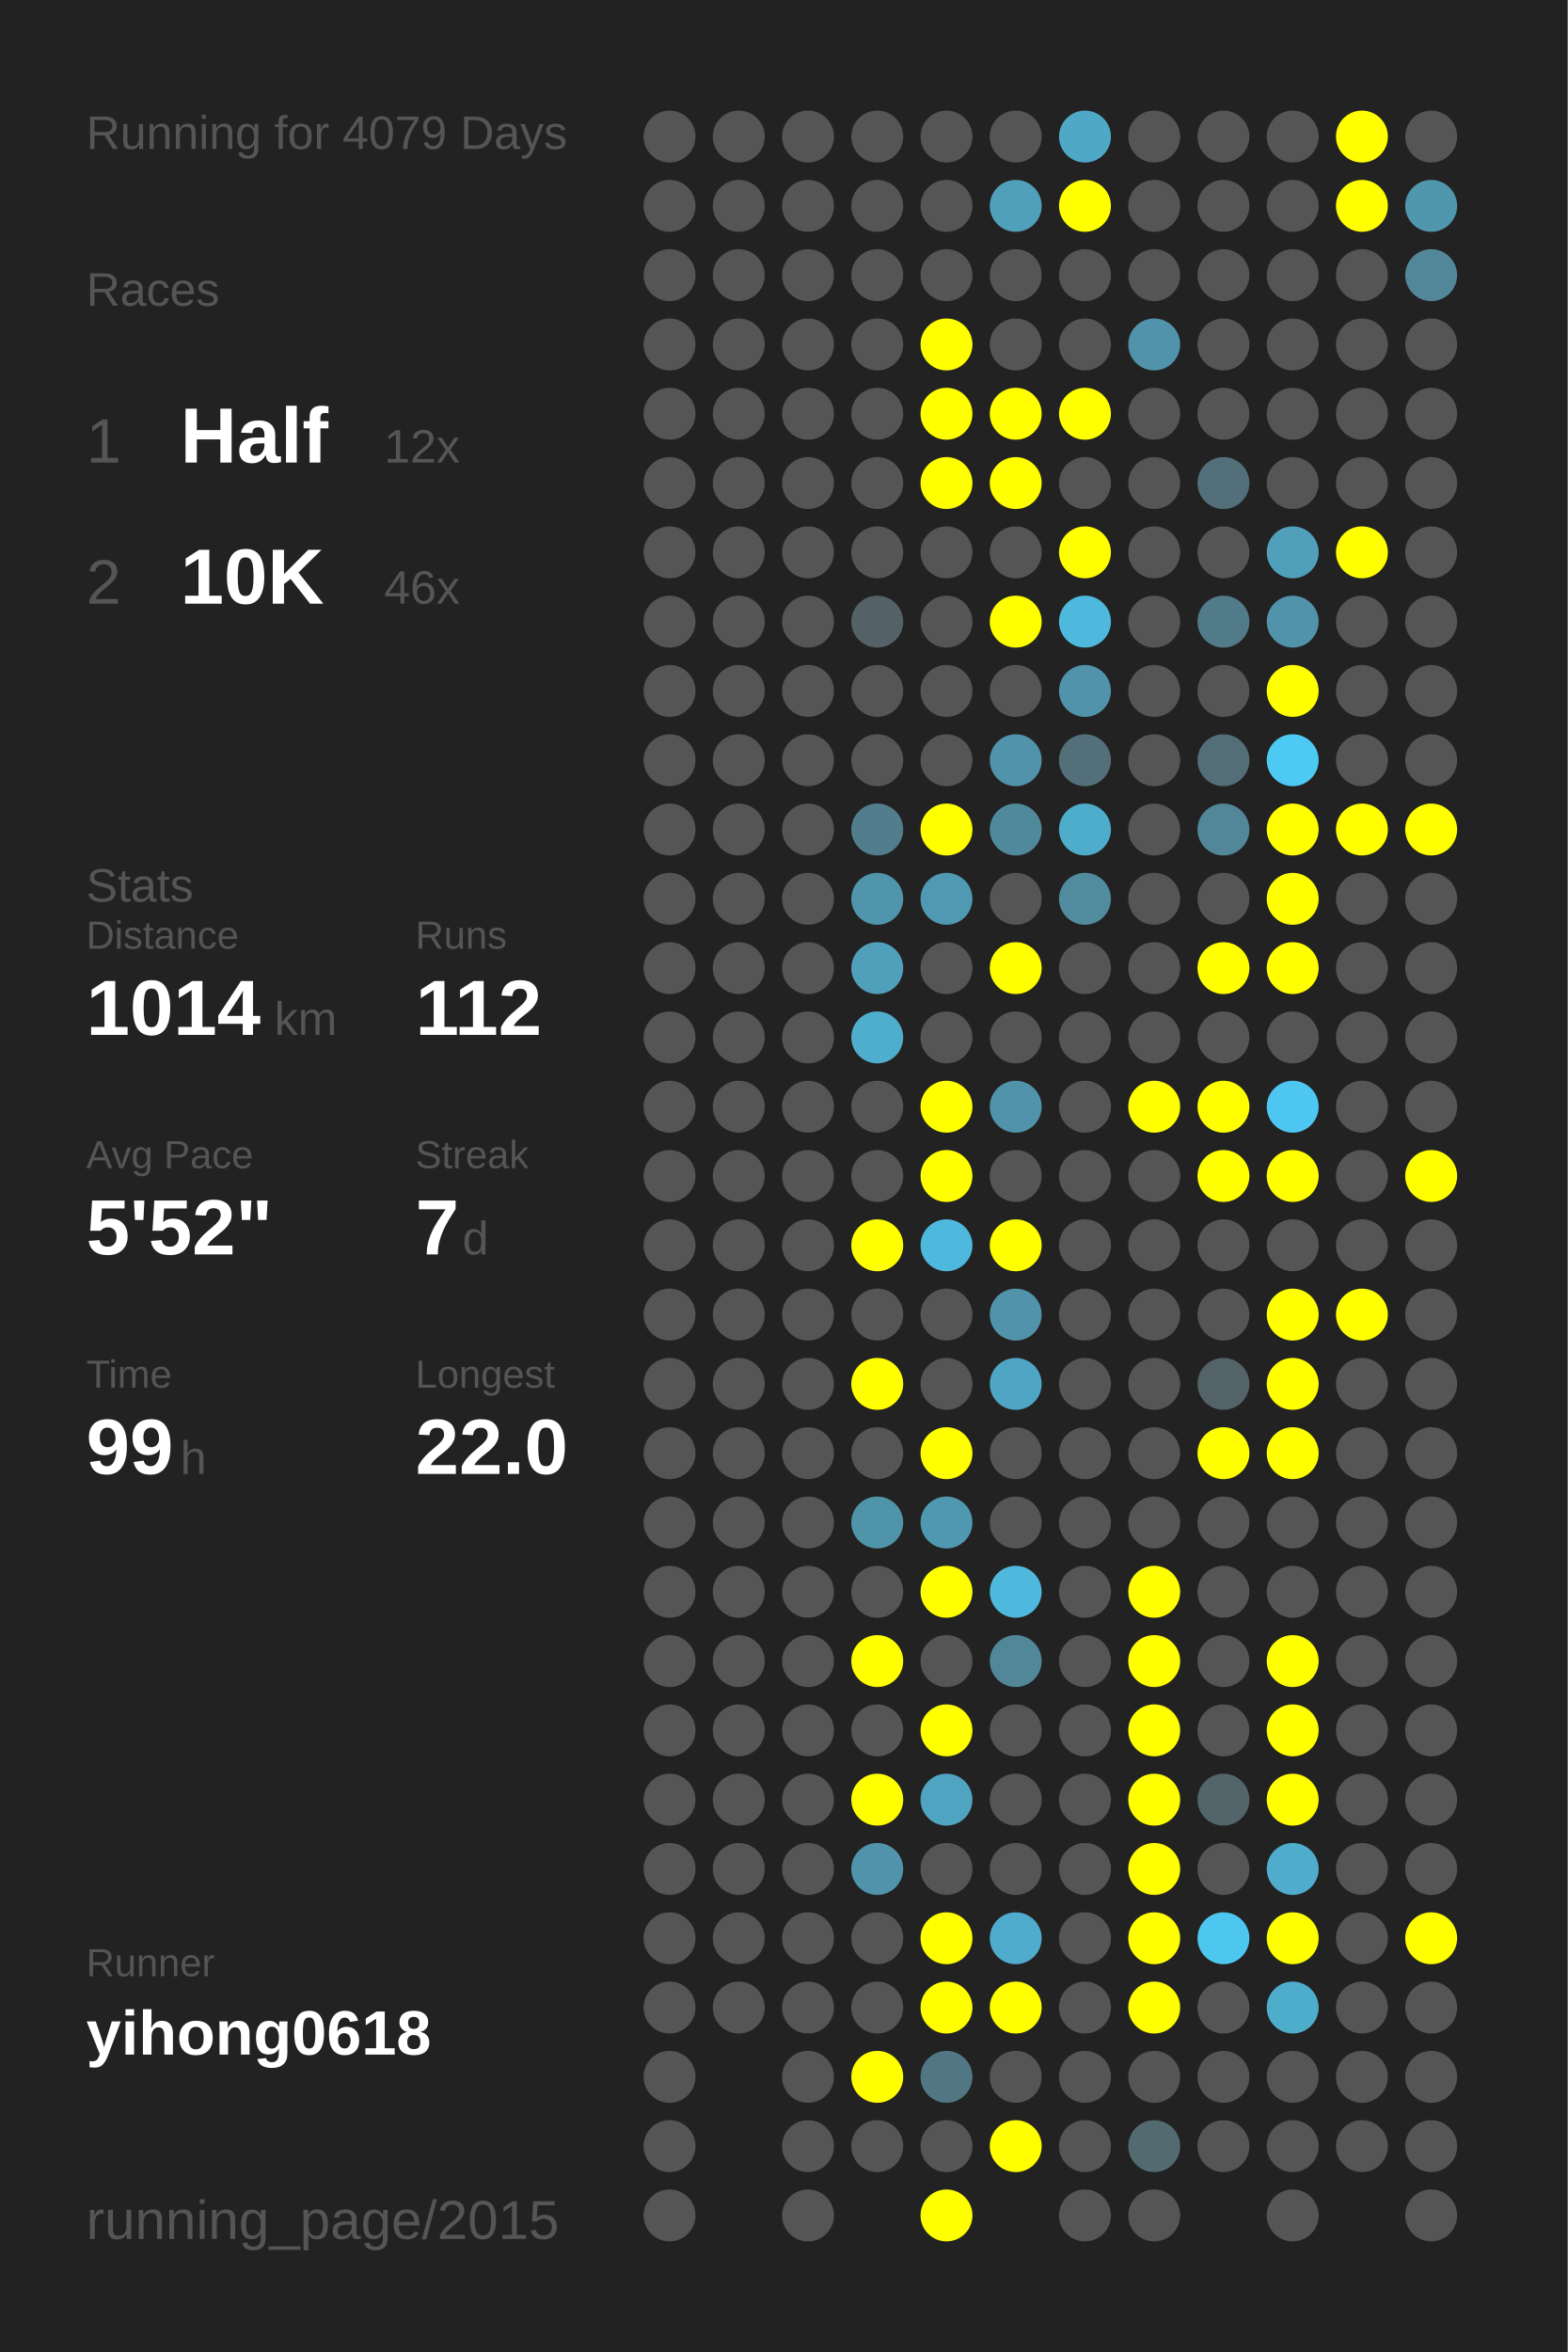
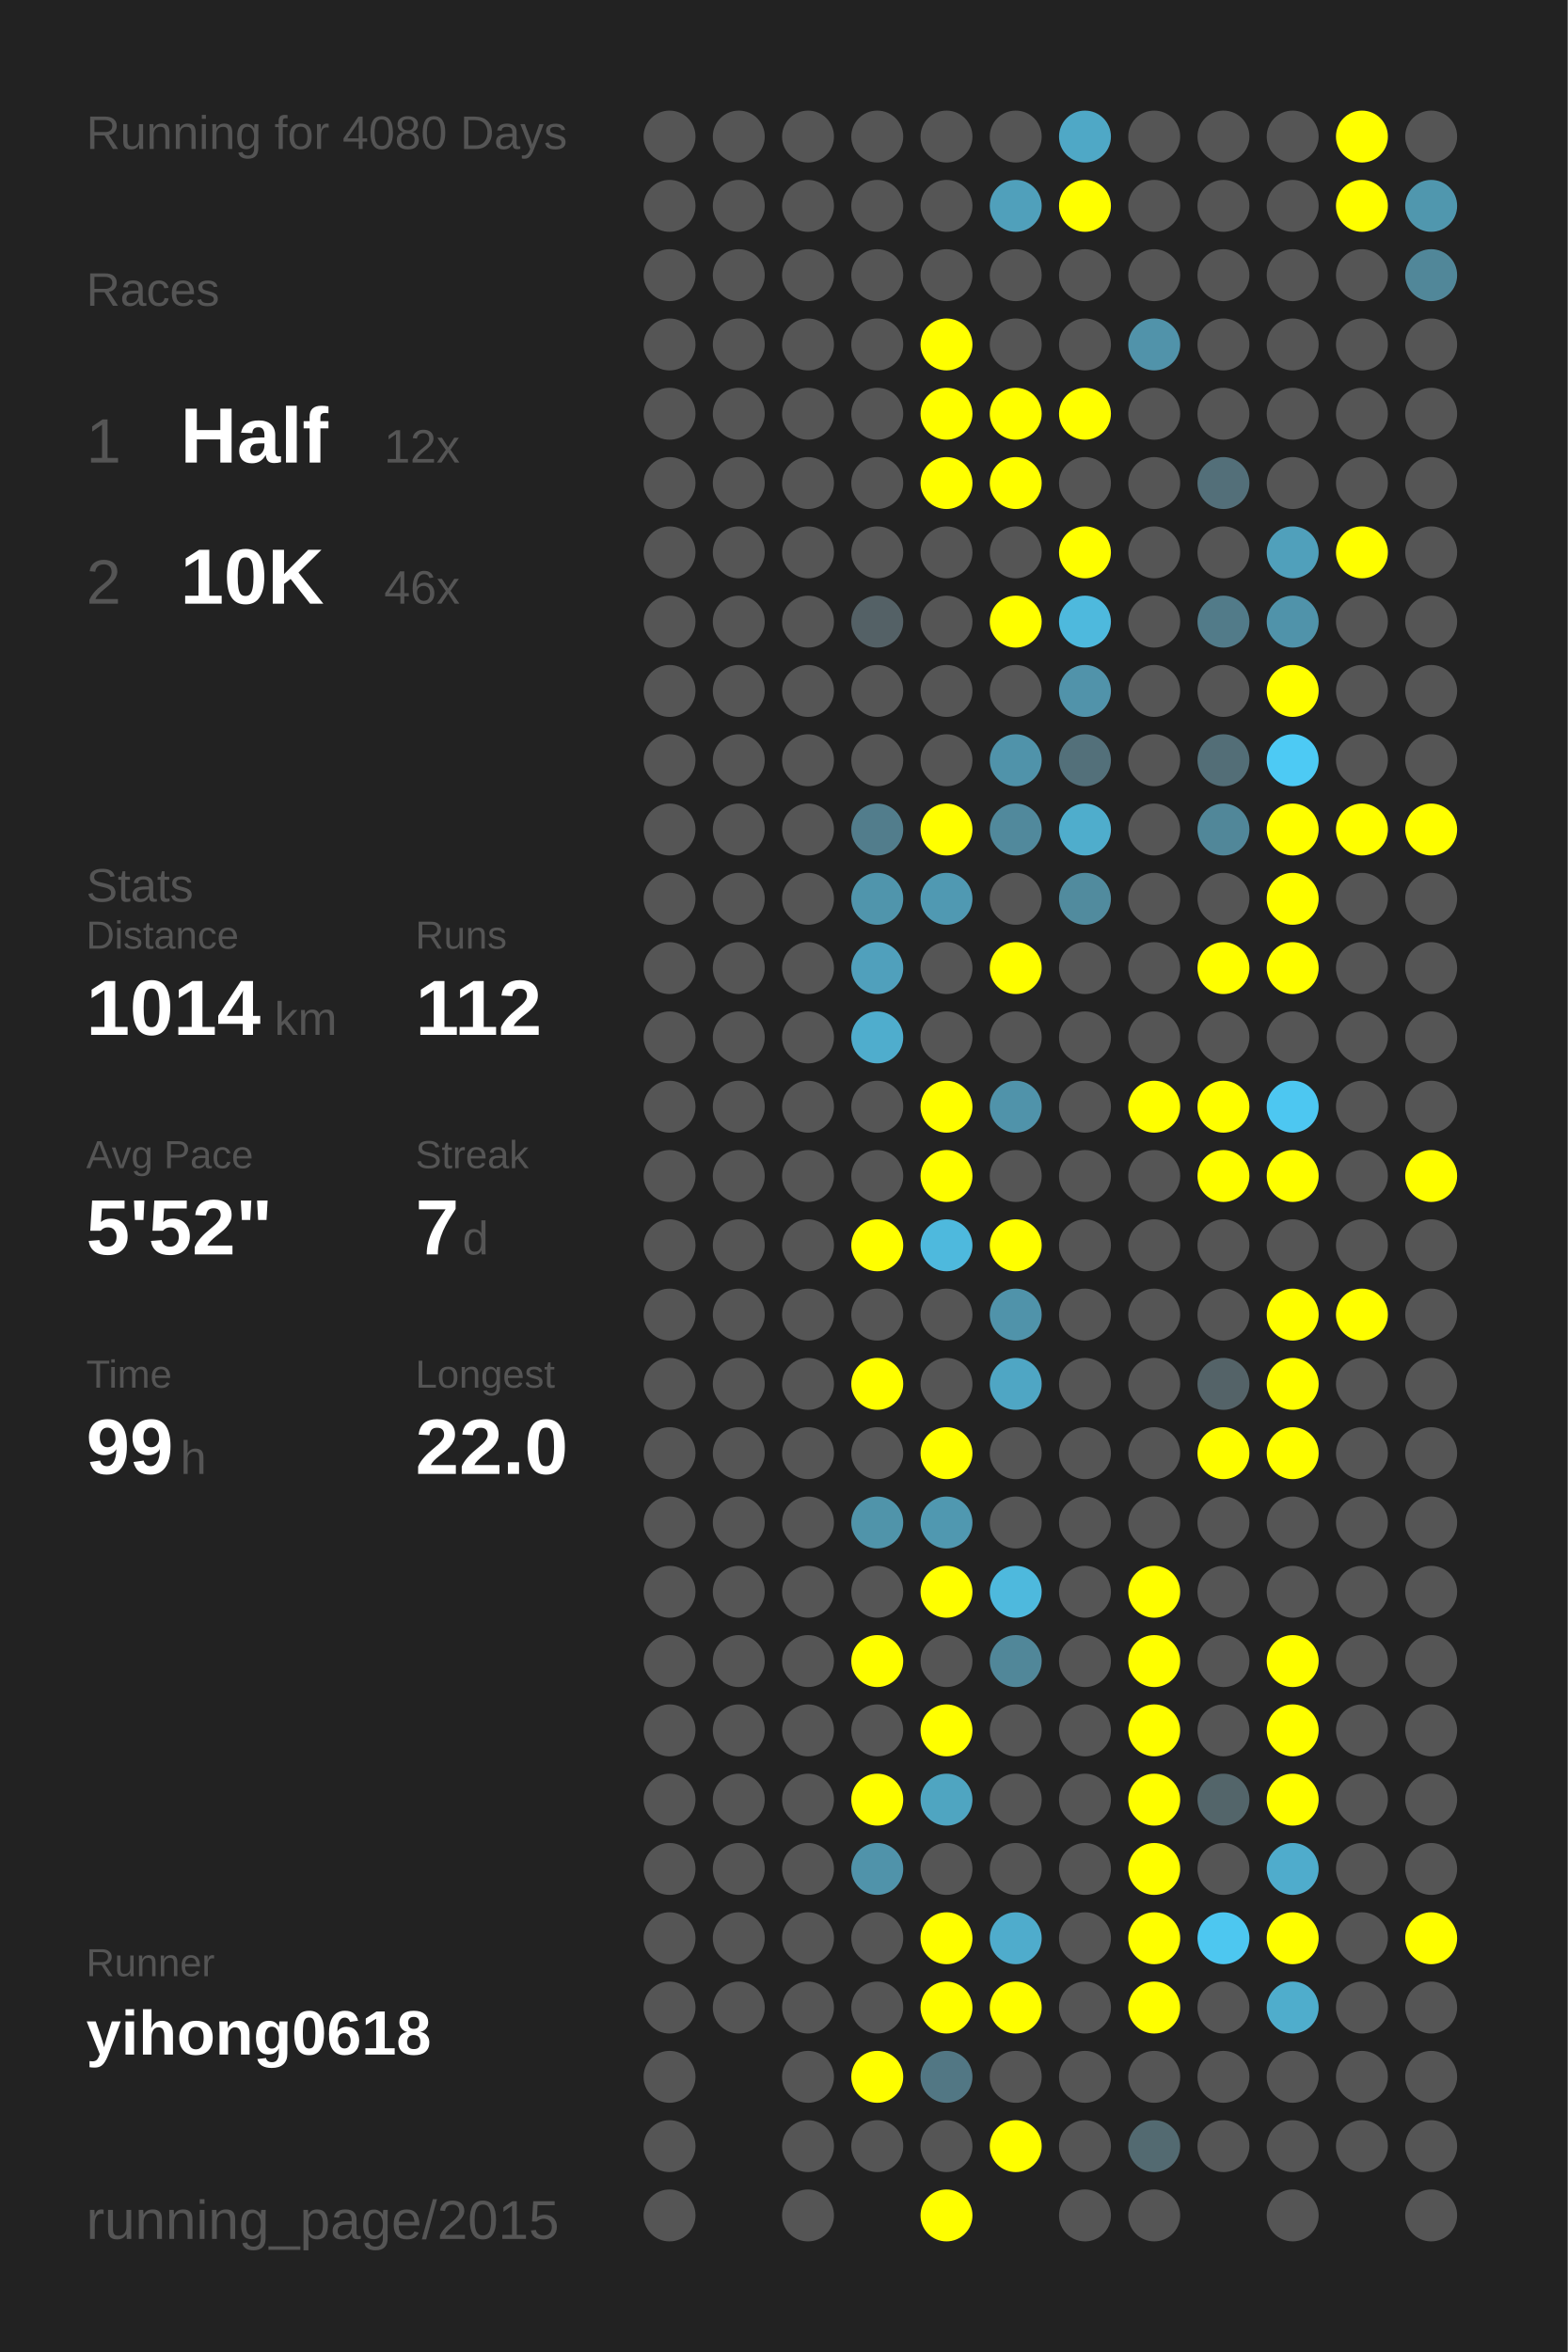
<svg xmlns="http://www.w3.org/2000/svg" baseProfile="full" height="300mm" version="1.1" viewBox="0,0,200,300" width="200mm">
  <defs />
  <rect fill="#222222" height="300" width="200" x="0" y="0" />
-   <text fill="#555555" style="font-size:6px; font-family:Arial;" x="11" y="19">Running for 4079 Days</text>
+   <text fill="#555555" style="font-size:6px; font-family:Arial;" x="11" y="19">Running for 4080 Days</text>
  <text fill="#555555" style="font-size:6px; font-family:Arial;" x="11" y="39">Races</text>
  <text fill="#555555" style="font-size:8px; font-family:Arial;" x="11" y="59">1</text>
  <text fill="#FFFFFF" style="font-size:10px; font-family:Arial; font-weight:bold;" x="23" y="59">Half</text>
  <text fill="#555555" style="font-size:6px; font-family:Arial;" x="49" y="59">12x</text>
  <text fill="#555555" style="font-size:8px; font-family:Arial;" x="11" y="77">2</text>
  <text fill="#FFFFFF" style="font-size:10px; font-family:Arial; font-weight:bold;" x="23" y="77">10K</text>
  <text fill="#555555" style="font-size:6px; font-family:Arial;" x="49" y="77">46x</text>
  <text fill="#555555" style="font-size:6px; font-family:Arial;" x="11" y="115">Stats</text>
  <text fill="#555555" style="font-size:5px; font-family:Arial;" x="11" y="121">Distance</text>
  <text fill="#FFFFFF" style="font-size:10px; font-family:Arial; font-weight:bold;" x="11" y="132">1014</text>
  <text fill="#555555" style="font-size:6px; font-family:Arial;" x="35" y="132">km</text>
  <text fill="#555555" style="font-size:5px; font-family:Arial;" x="53" y="121">Runs</text>
  <text fill="#FFFFFF" style="font-size:10px; font-family:Arial; font-weight:bold;" x="53" y="132">112</text>
  <text fill="#555555" style="font-size:5px; font-family:Arial;" x="11" y="149">Avg Pace</text>
  <text fill="#FFFFFF" style="font-size:10px; font-family:Arial; font-weight:bold;" x="11" y="160">5'52"</text>
  <text fill="#555555" style="font-size:5px; font-family:Arial;" x="53" y="149">Streak</text>
  <text fill="#FFFFFF" style="font-size:10px; font-family:Arial; font-weight:bold;" x="53" y="160">7</text>
  <text fill="#555555" style="font-size:6px; font-family:Arial;" x="59" y="160">d</text>
  <text fill="#555555" style="font-size:5px; font-family:Arial;" x="11" y="177">Time</text>
  <text fill="#FFFFFF" style="font-size:10px; font-family:Arial; font-weight:bold;" x="11" y="188">99</text>
  <text fill="#555555" style="font-size:6px; font-family:Arial;" x="23" y="188">h</text>
  <text fill="#555555" style="font-size:5px; font-family:Arial;" x="53" y="177">Longest</text>
  <text fill="#FFFFFF" style="font-size:10px; font-family:Arial; font-weight:bold;" x="53" y="188">22.0</text>
  <text fill="#555555" style="font-size:5px; font-family:Arial;" x="11" y="252.065">Runner</text>
  <text fill="#FFFFFF" style="font-size:8px; font-family:Arial; font-weight:bold;" x="11" y="262.065">yihong0618</text>
  <text fill="#555555" style="font-size:7px; font-family:Arial;" x="11" y="285.581">running_page/2015</text>
  <circle cx="85.417" cy="17.419" fill="#555555" r="3.312" />
  <circle cx="85.417" cy="26.258" fill="#555555" r="3.312" />
  <circle cx="85.417" cy="35.097" fill="#555555" r="3.312" />
  <circle cx="85.417" cy="43.935" fill="#555555" r="3.312" />
  <circle cx="85.417" cy="52.774" fill="#555555" r="3.312" />
  <circle cx="85.417" cy="61.613" fill="#555555" r="3.312" />
  <circle cx="85.417" cy="70.452" fill="#555555" r="3.312" />
  <circle cx="85.417" cy="79.29" fill="#555555" r="3.312" />
  <circle cx="85.417" cy="88.129" fill="#555555" r="3.312" />
  <circle cx="85.417" cy="96.968" fill="#555555" r="3.312" />
  <circle cx="85.417" cy="105.806" fill="#555555" r="3.312" />
  <circle cx="85.417" cy="114.645" fill="#555555" r="3.312" />
  <circle cx="85.417" cy="123.484" fill="#555555" r="3.312" />
  <circle cx="85.417" cy="132.323" fill="#555555" r="3.312" />
  <circle cx="85.417" cy="141.161" fill="#555555" r="3.312" />
  <circle cx="85.417" cy="150" fill="#555555" r="3.312" />
  <circle cx="85.417" cy="158.839" fill="#555555" r="3.312" />
  <circle cx="85.417" cy="167.677" fill="#555555" r="3.312" />
  <circle cx="85.417" cy="176.516" fill="#555555" r="3.312" />
  <circle cx="85.417" cy="185.355" fill="#555555" r="3.312" />
  <circle cx="85.417" cy="194.194" fill="#555555" r="3.312" />
  <circle cx="85.417" cy="203.032" fill="#555555" r="3.312" />
  <circle cx="85.417" cy="211.871" fill="#555555" r="3.312" />
  <circle cx="85.417" cy="220.71" fill="#555555" r="3.312" />
  <circle cx="85.417" cy="229.548" fill="#555555" r="3.312" />
  <circle cx="85.417" cy="238.387" fill="#555555" r="3.312" />
  <circle cx="85.417" cy="247.226" fill="#555555" r="3.312" />
  <circle cx="85.417" cy="256.065" fill="#555555" r="3.312" />
  <circle cx="85.417" cy="264.903" fill="#555555" r="3.312" />
  <circle cx="85.417" cy="273.742" fill="#555555" r="3.312" />
  <circle cx="85.417" cy="282.581" fill="#555555" r="3.312" />
  <circle cx="94.25" cy="17.419" fill="#555555" r="3.312" />
  <circle cx="94.25" cy="26.258" fill="#555555" r="3.312" />
  <circle cx="94.25" cy="35.097" fill="#555555" r="3.312" />
  <circle cx="94.25" cy="43.935" fill="#555555" r="3.312" />
  <circle cx="94.25" cy="52.774" fill="#555555" r="3.312" />
  <circle cx="94.25" cy="61.613" fill="#555555" r="3.312" />
  <circle cx="94.25" cy="70.452" fill="#555555" r="3.312" />
  <circle cx="94.25" cy="79.29" fill="#555555" r="3.312" />
  <circle cx="94.25" cy="88.129" fill="#555555" r="3.312" />
  <circle cx="94.25" cy="96.968" fill="#555555" r="3.312" />
  <circle cx="94.25" cy="105.806" fill="#555555" r="3.312" />
  <circle cx="94.25" cy="114.645" fill="#555555" r="3.312" />
  <circle cx="94.25" cy="123.484" fill="#555555" r="3.312" />
  <circle cx="94.25" cy="132.323" fill="#555555" r="3.312" />
  <circle cx="94.25" cy="141.161" fill="#555555" r="3.312" />
  <circle cx="94.25" cy="150" fill="#555555" r="3.312" />
  <circle cx="94.25" cy="158.839" fill="#555555" r="3.312" />
  <circle cx="94.25" cy="167.677" fill="#555555" r="3.312" />
  <circle cx="94.25" cy="176.516" fill="#555555" r="3.312" />
  <circle cx="94.25" cy="185.355" fill="#555555" r="3.312" />
  <circle cx="94.25" cy="194.194" fill="#555555" r="3.312" />
  <circle cx="94.25" cy="203.032" fill="#555555" r="3.312" />
  <circle cx="94.25" cy="211.871" fill="#555555" r="3.312" />
  <circle cx="94.25" cy="220.71" fill="#555555" r="3.312" />
  <circle cx="94.25" cy="229.548" fill="#555555" r="3.312" />
  <circle cx="94.25" cy="238.387" fill="#555555" r="3.312" />
  <circle cx="94.25" cy="247.226" fill="#555555" r="3.312" />
  <circle cx="94.25" cy="256.065" fill="#555555" r="3.312" />
  <circle cx="103.083" cy="17.419" fill="#555555" r="3.312" />
  <circle cx="103.083" cy="26.258" fill="#555555" r="3.312" />
  <circle cx="103.083" cy="35.097" fill="#555555" r="3.312" />
  <circle cx="103.083" cy="43.935" fill="#555555" r="3.312" />
  <circle cx="103.083" cy="52.774" fill="#555555" r="3.312" />
  <circle cx="103.083" cy="61.613" fill="#555555" r="3.312" />
  <circle cx="103.083" cy="70.452" fill="#555555" r="3.312" />
  <circle cx="103.083" cy="79.29" fill="#555555" r="3.312" />
  <circle cx="103.083" cy="88.129" fill="#555555" r="3.312" />
  <circle cx="103.083" cy="96.968" fill="#555555" r="3.312" />
  <circle cx="103.083" cy="105.806" fill="#555555" r="3.312" />
  <circle cx="103.083" cy="114.645" fill="#555555" r="3.312" />
  <circle cx="103.083" cy="123.484" fill="#555555" r="3.312" />
  <circle cx="103.083" cy="132.323" fill="#555555" r="3.312" />
  <circle cx="103.083" cy="141.161" fill="#555555" r="3.312" />
  <circle cx="103.083" cy="150" fill="#555555" r="3.312" />
  <circle cx="103.083" cy="158.839" fill="#555555" r="3.312" />
  <circle cx="103.083" cy="167.677" fill="#555555" r="3.312" />
  <circle cx="103.083" cy="176.516" fill="#555555" r="3.312" />
  <circle cx="103.083" cy="185.355" fill="#555555" r="3.312" />
  <circle cx="103.083" cy="194.194" fill="#555555" r="3.312" />
  <circle cx="103.083" cy="203.032" fill="#555555" r="3.312" />
  <circle cx="103.083" cy="211.871" fill="#555555" r="3.312" />
  <circle cx="103.083" cy="220.71" fill="#555555" r="3.312" />
  <circle cx="103.083" cy="229.548" fill="#555555" r="3.312" />
  <circle cx="103.083" cy="238.387" fill="#555555" r="3.312" />
  <circle cx="103.083" cy="247.226" fill="#555555" r="3.312" />
  <circle cx="103.083" cy="256.065" fill="#555555" r="3.312" />
  <circle cx="103.083" cy="264.903" fill="#555555" r="3.312" />
  <circle cx="103.083" cy="273.742" fill="#555555" r="3.312" />
  <circle cx="103.083" cy="282.581" fill="#555555" r="3.312" />
  <circle cx="111.917" cy="17.419" fill="#555555" r="3.312" />
  <circle cx="111.917" cy="26.258" fill="#555555" r="3.312" />
  <circle cx="111.917" cy="35.097" fill="#555555" r="3.312" />
  <circle cx="111.917" cy="43.935" fill="#555555" r="3.312" />
  <circle cx="111.917" cy="52.774" fill="#555555" r="3.312" />
  <circle cx="111.917" cy="61.613" fill="#555555" r="3.312" />
  <circle cx="111.917" cy="70.452" fill="#555555" r="3.312" />
  <circle cx="111.917" cy="79.29" fill="#546166" r="3.312" />
  <circle cx="111.917" cy="88.129" fill="#555555" r="3.312" />
  <circle cx="111.917" cy="96.968" fill="#555555" r="3.312" />
  <circle cx="111.917" cy="105.806" fill="#527d8c" r="3.312" />
  <circle cx="111.917" cy="114.645" fill="#5095ac" r="3.312" />
  <circle cx="111.917" cy="123.484" fill="#50a0bc" r="3.312" />
  <circle cx="111.917" cy="132.323" fill="#4fadcd" r="3.312" />
  <circle cx="111.917" cy="141.161" fill="#555555" r="3.312" />
  <circle cx="111.917" cy="150" fill="#555555" r="3.312" />
  <circle cx="111.917" cy="158.839" fill="#FFFF00" r="3.312" />
  <circle cx="111.917" cy="167.677" fill="#555555" r="3.312" />
  <circle cx="111.917" cy="176.516" fill="#FFFF00" r="3.312" />
  <circle cx="111.917" cy="185.355" fill="#555555" r="3.312" />
  <circle cx="111.917" cy="194.194" fill="#5094aa" r="3.312" />
  <circle cx="111.917" cy="203.032" fill="#555555" r="3.312" />
  <circle cx="111.917" cy="211.871" fill="#FFFF00" r="3.312" />
  <circle cx="111.917" cy="220.71" fill="#555555" r="3.312" />
  <circle cx="111.917" cy="229.548" fill="#FFFF00" r="3.312" />
  <circle cx="111.917" cy="238.387" fill="#5093aa" r="3.312" />
  <circle cx="111.917" cy="247.226" fill="#555555" r="3.312" />
  <circle cx="111.917" cy="256.065" fill="#555555" r="3.312" />
  <circle cx="111.917" cy="264.903" fill="#FFFF00" r="3.312" />
  <circle cx="111.917" cy="273.742" fill="#555555" r="3.312" />
  <circle cx="120.75" cy="17.419" fill="#555555" r="3.312" />
  <circle cx="120.75" cy="26.258" fill="#555555" r="3.312" />
  <circle cx="120.75" cy="35.097" fill="#555555" r="3.312" />
  <circle cx="120.75" cy="43.935" fill="#FFFF00" r="3.312" />
  <circle cx="120.75" cy="52.774" fill="#FFFF00" r="3.312" />
  <circle cx="120.75" cy="61.613" fill="#FFFF00" r="3.312" />
  <circle cx="120.75" cy="70.452" fill="#555555" r="3.312" />
  <circle cx="120.75" cy="79.29" fill="#555555" r="3.312" />
  <circle cx="120.75" cy="88.129" fill="#555555" r="3.312" />
  <circle cx="120.75" cy="96.968" fill="#555555" r="3.312" />
  <circle cx="120.75" cy="105.806" fill="#FFFF00" r="3.312" />
  <circle cx="120.75" cy="114.645" fill="#5099b2" r="3.312" />
  <circle cx="120.75" cy="123.484" fill="#555555" r="3.312" />
  <circle cx="120.75" cy="132.323" fill="#555555" r="3.312" />
  <circle cx="120.75" cy="141.161" fill="#FFFF00" r="3.312" />
  <circle cx="120.75" cy="150" fill="#FFFF00" r="3.312" />
  <circle cx="120.75" cy="158.839" fill="#4eb9dd" r="3.312" />
  <circle cx="120.75" cy="167.677" fill="#555555" r="3.312" />
  <circle cx="120.75" cy="176.516" fill="#555555" r="3.312" />
  <circle cx="120.75" cy="185.355" fill="#FFFF00" r="3.312" />
  <circle cx="120.75" cy="194.194" fill="#5098b0" r="3.312" />
  <circle cx="120.75" cy="203.032" fill="#FFFF00" r="3.312" />
  <circle cx="120.75" cy="211.871" fill="#555555" r="3.312" />
  <circle cx="120.75" cy="220.71" fill="#FFFF00" r="3.312" />
  <circle cx="120.75" cy="229.548" fill="#4fa5c1" r="3.312" />
  <circle cx="120.75" cy="238.387" fill="#555555" r="3.312" />
  <circle cx="120.75" cy="247.226" fill="#FFFF00" r="3.312" />
  <circle cx="120.75" cy="256.065" fill="#FFFF00" r="3.312" />
  <circle cx="120.75" cy="264.903" fill="#527784" r="3.312" />
  <circle cx="120.75" cy="273.742" fill="#555555" r="3.312" />
  <circle cx="120.75" cy="282.581" fill="#FFFF00" r="3.312" />
  <circle cx="129.583" cy="17.419" fill="#555555" r="3.312" />
  <circle cx="129.583" cy="26.258" fill="#50a0bb" r="3.312" />
  <circle cx="129.583" cy="35.097" fill="#555555" r="3.312" />
  <circle cx="129.583" cy="43.935" fill="#555555" r="3.312" />
  <circle cx="129.583" cy="52.774" fill="#FFFF00" r="3.312" />
  <circle cx="129.583" cy="61.613" fill="#FFFF00" r="3.312" />
  <circle cx="129.583" cy="70.452" fill="#555555" r="3.312" />
  <circle cx="129.583" cy="79.29" fill="#FFFF00" r="3.312" />
  <circle cx="129.583" cy="88.129" fill="#555555" r="3.312" />
  <circle cx="129.583" cy="96.968" fill="#5093aa" r="3.312" />
  <circle cx="129.583" cy="105.806" fill="#51899c" r="3.312" />
  <circle cx="129.583" cy="114.645" fill="#555555" r="3.312" />
  <circle cx="129.583" cy="123.484" fill="#FFFF00" r="3.312" />
  <circle cx="129.583" cy="132.323" fill="#555555" r="3.312" />
  <circle cx="129.583" cy="141.161" fill="#5093aa" r="3.312" />
  <circle cx="129.583" cy="150" fill="#555555" r="3.312" />
  <circle cx="129.583" cy="158.839" fill="#FFFF00" r="3.312" />
  <circle cx="129.583" cy="167.677" fill="#5093aa" r="3.312" />
  <circle cx="129.583" cy="176.516" fill="#4fa6c4" r="3.312" />
  <circle cx="129.583" cy="185.355" fill="#555555" r="3.312" />
  <circle cx="129.583" cy="194.194" fill="#555555" r="3.312" />
  <circle cx="129.583" cy="203.032" fill="#4eb9dd" r="3.312" />
  <circle cx="129.583" cy="211.871" fill="#518799" r="3.312" />
  <circle cx="129.583" cy="220.71" fill="#555555" r="3.312" />
  <circle cx="129.583" cy="229.548" fill="#555555" r="3.312" />
  <circle cx="129.583" cy="238.387" fill="#555555" r="3.312" />
  <circle cx="129.583" cy="247.226" fill="#4faccc" r="3.312" />
  <circle cx="129.583" cy="256.065" fill="#FFFF00" r="3.312" />
  <circle cx="129.583" cy="264.903" fill="#555555" r="3.312" />
  <circle cx="129.583" cy="273.742" fill="#FFFF00" r="3.312" />
  <circle cx="138.417" cy="17.419" fill="#4fa8c6" r="3.312" />
  <circle cx="138.417" cy="26.258" fill="#FFFF00" r="3.312" />
  <circle cx="138.417" cy="35.097" fill="#555555" r="3.312" />
  <circle cx="138.417" cy="43.935" fill="#555555" r="3.312" />
  <circle cx="138.417" cy="52.774" fill="#FFFF00" r="3.312" />
  <circle cx="138.417" cy="61.613" fill="#555555" r="3.312" />
  <circle cx="138.417" cy="70.452" fill="#FFFF00" r="3.312" />
  <circle cx="138.417" cy="79.29" fill="#4eb9dd" r="3.312" />
  <circle cx="138.417" cy="88.129" fill="#5193aa" r="3.312" />
  <circle cx="138.417" cy="96.968" fill="#53707a" r="3.312" />
  <circle cx="138.417" cy="105.806" fill="#4fadcc" r="3.312" />
  <circle cx="138.417" cy="114.645" fill="#518b9e" r="3.312" />
  <circle cx="138.417" cy="123.484" fill="#555555" r="3.312" />
  <circle cx="138.417" cy="132.323" fill="#555555" r="3.312" />
  <circle cx="138.417" cy="141.161" fill="#555555" r="3.312" />
  <circle cx="138.417" cy="150" fill="#555555" r="3.312" />
  <circle cx="138.417" cy="158.839" fill="#555555" r="3.312" />
  <circle cx="138.417" cy="167.677" fill="#555555" r="3.312" />
  <circle cx="138.417" cy="176.516" fill="#555555" r="3.312" />
  <circle cx="138.417" cy="185.355" fill="#555555" r="3.312" />
  <circle cx="138.417" cy="194.194" fill="#555555" r="3.312" />
  <circle cx="138.417" cy="203.032" fill="#555555" r="3.312" />
  <circle cx="138.417" cy="211.871" fill="#555555" r="3.312" />
  <circle cx="138.417" cy="220.71" fill="#555555" r="3.312" />
  <circle cx="138.417" cy="229.548" fill="#555555" r="3.312" />
  <circle cx="138.417" cy="238.387" fill="#555555" r="3.312" />
  <circle cx="138.417" cy="247.226" fill="#555555" r="3.312" />
  <circle cx="138.417" cy="256.065" fill="#555555" r="3.312" />
  <circle cx="138.417" cy="264.903" fill="#555555" r="3.312" />
  <circle cx="138.417" cy="273.742" fill="#555555" r="3.312" />
  <circle cx="138.417" cy="282.581" fill="#555555" r="3.312" />
  <circle cx="147.25" cy="17.419" fill="#555555" r="3.312" />
  <circle cx="147.25" cy="26.258" fill="#555555" r="3.312" />
  <circle cx="147.25" cy="35.097" fill="#555555" r="3.312" />
  <circle cx="147.25" cy="43.935" fill="#5193aa" r="3.312" />
  <circle cx="147.25" cy="52.774" fill="#555555" r="3.312" />
  <circle cx="147.25" cy="61.613" fill="#555555" r="3.312" />
  <circle cx="147.25" cy="70.452" fill="#555555" r="3.312" />
  <circle cx="147.25" cy="79.29" fill="#555555" r="3.312" />
  <circle cx="147.25" cy="88.129" fill="#555555" r="3.312" />
  <circle cx="147.25" cy="96.968" fill="#555555" r="3.312" />
  <circle cx="147.25" cy="105.806" fill="#555555" r="3.312" />
  <circle cx="147.25" cy="114.645" fill="#555555" r="3.312" />
  <circle cx="147.25" cy="123.484" fill="#555555" r="3.312" />
  <circle cx="147.25" cy="132.323" fill="#555555" r="3.312" />
  <circle cx="147.25" cy="141.161" fill="#FFFF00" r="3.312" />
  <circle cx="147.25" cy="150" fill="#555555" r="3.312" />
  <circle cx="147.25" cy="158.839" fill="#555555" r="3.312" />
  <circle cx="147.25" cy="167.677" fill="#555555" r="3.312" />
  <circle cx="147.25" cy="176.516" fill="#555555" r="3.312" />
  <circle cx="147.25" cy="185.355" fill="#555555" r="3.312" />
  <circle cx="147.25" cy="194.194" fill="#555555" r="3.312" />
  <circle cx="147.25" cy="203.032" fill="#FFFF00" r="3.312" />
  <circle cx="147.25" cy="211.871" fill="#FFFF00" r="3.312" />
  <circle cx="147.25" cy="220.71" fill="#FFFF00" r="3.312" />
  <circle cx="147.25" cy="229.548" fill="#FFFF00" r="3.312" />
  <circle cx="147.25" cy="238.387" fill="#FFFF00" r="3.312" />
  <circle cx="147.25" cy="247.226" fill="#FFFF00" r="3.312" />
  <circle cx="147.25" cy="256.065" fill="#FFFF00" r="3.312" />
  <circle cx="147.25" cy="264.903" fill="#555555" r="3.312" />
  <circle cx="147.25" cy="273.742" fill="#536a71" r="3.312" />
  <circle cx="147.25" cy="282.581" fill="#555555" r="3.312" />
  <circle cx="156.083" cy="17.419" fill="#555555" r="3.312" />
  <circle cx="156.083" cy="26.258" fill="#555555" r="3.312" />
  <circle cx="156.083" cy="35.097" fill="#555555" r="3.312" />
  <circle cx="156.083" cy="43.935" fill="#555555" r="3.312" />
  <circle cx="156.083" cy="52.774" fill="#555555" r="3.312" />
  <circle cx="156.083" cy="61.613" fill="#536f79" r="3.312" />
  <circle cx="156.083" cy="70.452" fill="#555555" r="3.312" />
  <circle cx="156.083" cy="79.29" fill="#527b89" r="3.312" />
  <circle cx="156.083" cy="88.129" fill="#555555" r="3.312" />
  <circle cx="156.083" cy="96.968" fill="#536e77" r="3.312" />
  <circle cx="156.083" cy="105.806" fill="#518799" r="3.312" />
  <circle cx="156.083" cy="114.645" fill="#555555" r="3.312" />
  <circle cx="156.083" cy="123.484" fill="#FFFF00" r="3.312" />
  <circle cx="156.083" cy="132.323" fill="#555555" r="3.312" />
  <circle cx="156.083" cy="141.161" fill="#FFFF00" r="3.312" />
  <circle cx="156.083" cy="150" fill="#FFFF00" r="3.312" />
  <circle cx="156.083" cy="158.839" fill="#555555" r="3.312" />
  <circle cx="156.083" cy="167.677" fill="#555555" r="3.312" />
  <circle cx="156.083" cy="176.516" fill="#546368" r="3.312" />
  <circle cx="156.083" cy="185.355" fill="#FFFF00" r="3.312" />
  <circle cx="156.083" cy="194.194" fill="#555555" r="3.312" />
  <circle cx="156.083" cy="203.032" fill="#555555" r="3.312" />
  <circle cx="156.083" cy="211.871" fill="#555555" r="3.312" />
  <circle cx="156.083" cy="220.71" fill="#555555" r="3.312" />
  <circle cx="156.083" cy="229.548" fill="#53656a" r="3.312" />
  <circle cx="156.083" cy="238.387" fill="#555555" r="3.312" />
  <circle cx="156.083" cy="247.226" fill="#4dc7f0" r="3.312" />
  <circle cx="156.083" cy="256.065" fill="#555555" r="3.312" />
  <circle cx="156.083" cy="264.903" fill="#555555" r="3.312" />
  <circle cx="156.083" cy="273.742" fill="#555555" r="3.312" />
  <circle cx="164.917" cy="17.419" fill="#555555" r="3.312" />
  <circle cx="164.917" cy="26.258" fill="#555555" r="3.312" />
  <circle cx="164.917" cy="35.097" fill="#555555" r="3.312" />
  <circle cx="164.917" cy="43.935" fill="#555555" r="3.312" />
  <circle cx="164.917" cy="52.774" fill="#555555" r="3.312" />
  <circle cx="164.917" cy="61.613" fill="#555555" r="3.312" />
  <circle cx="164.917" cy="70.452" fill="#50a0bb" r="3.312" />
  <circle cx="164.917" cy="79.29" fill="#5093aa" r="3.312" />
  <circle cx="164.917" cy="88.129" fill="#FFFF00" r="3.312" />
  <circle cx="164.917" cy="96.968" fill="#4dcaf4" r="3.312" />
  <circle cx="164.917" cy="105.806" fill="#FFFF00" r="3.312" />
  <circle cx="164.917" cy="114.645" fill="#FFFF00" r="3.312" />
  <circle cx="164.917" cy="123.484" fill="#FFFF00" r="3.312" />
  <circle cx="164.917" cy="132.323" fill="#555555" r="3.312" />
  <circle cx="164.917" cy="141.161" fill="#4dc7f1" r="3.312" />
  <circle cx="164.917" cy="150" fill="#FFFF00" r="3.312" />
  <circle cx="164.917" cy="158.839" fill="#555555" r="3.312" />
  <circle cx="164.917" cy="167.677" fill="#FFFF00" r="3.312" />
  <circle cx="164.917" cy="176.516" fill="#FFFF00" r="3.312" />
  <circle cx="164.917" cy="185.355" fill="#FFFF00" r="3.312" />
  <circle cx="164.917" cy="194.194" fill="#555555" r="3.312" />
  <circle cx="164.917" cy="203.032" fill="#555555" r="3.312" />
  <circle cx="164.917" cy="211.871" fill="#FFFF00" r="3.312" />
  <circle cx="164.917" cy="220.71" fill="#FFFF00" r="3.312" />
  <circle cx="164.917" cy="229.548" fill="#FFFF00" r="3.312" />
  <circle cx="164.917" cy="238.387" fill="#4faccc" r="3.312" />
  <circle cx="164.917" cy="247.226" fill="#FFFF00" r="3.312" />
  <circle cx="164.917" cy="256.065" fill="#4fadcc" r="3.312" />
  <circle cx="164.917" cy="264.903" fill="#555555" r="3.312" />
  <circle cx="164.917" cy="273.742" fill="#555555" r="3.312" />
  <circle cx="164.917" cy="282.581" fill="#555555" r="3.312" />
  <circle cx="173.75" cy="17.419" fill="#FFFF00" r="3.312" />
  <circle cx="173.75" cy="26.258" fill="#FFFF00" r="3.312" />
  <circle cx="173.75" cy="35.097" fill="#555555" r="3.312" />
  <circle cx="173.75" cy="43.935" fill="#555555" r="3.312" />
  <circle cx="173.75" cy="52.774" fill="#555555" r="3.312" />
  <circle cx="173.75" cy="61.613" fill="#555555" r="3.312" />
  <circle cx="173.75" cy="70.452" fill="#FFFF00" r="3.312" />
  <circle cx="173.75" cy="79.29" fill="#555555" r="3.312" />
  <circle cx="173.75" cy="88.129" fill="#555555" r="3.312" />
  <circle cx="173.75" cy="96.968" fill="#555555" r="3.312" />
  <circle cx="173.75" cy="105.806" fill="#FFFF00" r="3.312" />
  <circle cx="173.75" cy="114.645" fill="#555555" r="3.312" />
  <circle cx="173.75" cy="123.484" fill="#555555" r="3.312" />
  <circle cx="173.75" cy="132.323" fill="#555555" r="3.312" />
  <circle cx="173.75" cy="141.161" fill="#555555" r="3.312" />
  <circle cx="173.75" cy="150" fill="#555555" r="3.312" />
  <circle cx="173.75" cy="158.839" fill="#555555" r="3.312" />
  <circle cx="173.75" cy="167.677" fill="#FFFF00" r="3.312" />
  <circle cx="173.75" cy="176.516" fill="#555555" r="3.312" />
  <circle cx="173.75" cy="185.355" fill="#555555" r="3.312" />
  <circle cx="173.75" cy="194.194" fill="#555555" r="3.312" />
  <circle cx="173.75" cy="203.032" fill="#555555" r="3.312" />
  <circle cx="173.75" cy="211.871" fill="#555555" r="3.312" />
  <circle cx="173.75" cy="220.71" fill="#555555" r="3.312" />
  <circle cx="173.75" cy="229.548" fill="#555555" r="3.312" />
  <circle cx="173.75" cy="238.387" fill="#555555" r="3.312" />
  <circle cx="173.75" cy="247.226" fill="#555555" r="3.312" />
  <circle cx="173.75" cy="256.065" fill="#555555" r="3.312" />
  <circle cx="173.75" cy="264.903" fill="#555555" r="3.312" />
  <circle cx="173.75" cy="273.742" fill="#555555" r="3.312" />
  <circle cx="182.583" cy="17.419" fill="#555555" r="3.312" />
  <circle cx="182.583" cy="26.258" fill="#5097ae" r="3.312" />
  <circle cx="182.583" cy="35.097" fill="#518799" r="3.312" />
  <circle cx="182.583" cy="43.935" fill="#555555" r="3.312" />
  <circle cx="182.583" cy="52.774" fill="#555555" r="3.312" />
  <circle cx="182.583" cy="61.613" fill="#555555" r="3.312" />
  <circle cx="182.583" cy="70.452" fill="#555555" r="3.312" />
  <circle cx="182.583" cy="79.29" fill="#555555" r="3.312" />
  <circle cx="182.583" cy="88.129" fill="#555555" r="3.312" />
  <circle cx="182.583" cy="96.968" fill="#555555" r="3.312" />
  <circle cx="182.583" cy="105.806" fill="#FFFF00" r="3.312" />
  <circle cx="182.583" cy="114.645" fill="#555555" r="3.312" />
  <circle cx="182.583" cy="123.484" fill="#555555" r="3.312" />
  <circle cx="182.583" cy="132.323" fill="#555555" r="3.312" />
  <circle cx="182.583" cy="141.161" fill="#555555" r="3.312" />
  <circle cx="182.583" cy="150" fill="#FFFF00" r="3.312" />
  <circle cx="182.583" cy="158.839" fill="#555555" r="3.312" />
  <circle cx="182.583" cy="167.677" fill="#555555" r="3.312" />
  <circle cx="182.583" cy="176.516" fill="#555555" r="3.312" />
  <circle cx="182.583" cy="185.355" fill="#555555" r="3.312" />
  <circle cx="182.583" cy="194.194" fill="#555555" r="3.312" />
  <circle cx="182.583" cy="203.032" fill="#555555" r="3.312" />
  <circle cx="182.583" cy="211.871" fill="#555555" r="3.312" />
  <circle cx="182.583" cy="220.71" fill="#555555" r="3.312" />
  <circle cx="182.583" cy="229.548" fill="#555555" r="3.312" />
  <circle cx="182.583" cy="238.387" fill="#555555" r="3.312" />
  <circle cx="182.583" cy="247.226" fill="#FFFF00" r="3.312" />
  <circle cx="182.583" cy="256.065" fill="#555555" r="3.312" />
  <circle cx="182.583" cy="264.903" fill="#555555" r="3.312" />
  <circle cx="182.583" cy="273.742" fill="#555555" r="3.312" />
  <circle cx="182.583" cy="282.581" fill="#555555" r="3.312" />
</svg>
